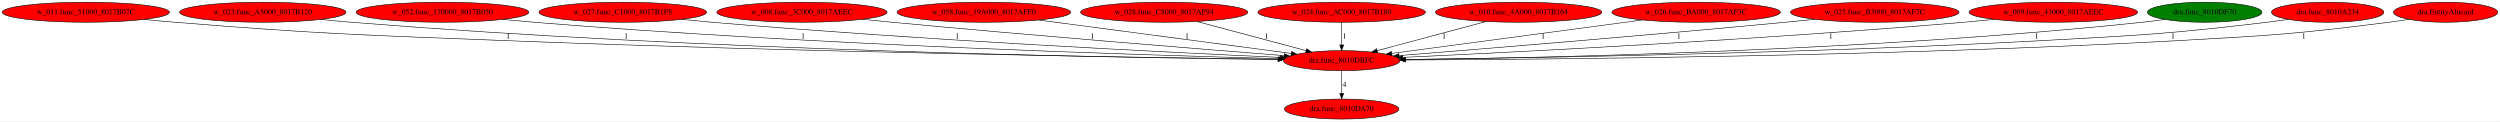
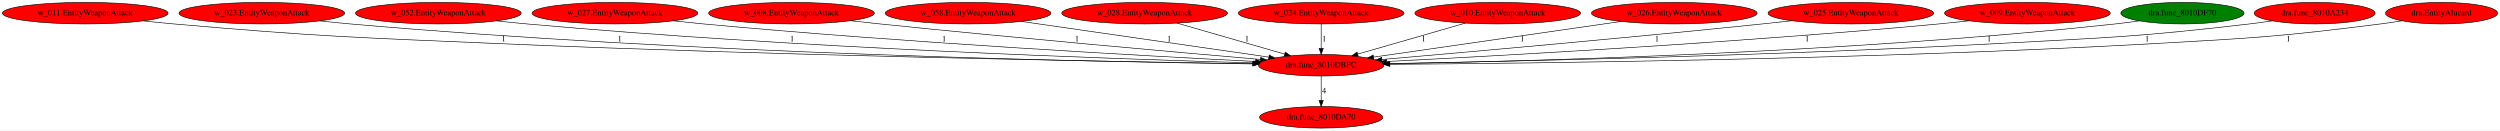
- <svg xmlns="http://www.w3.org/2000/svg" xmlns:xlink="http://www.w3.org/1999/xlink" width="4493pt" height="218pt" viewBox="0.00 0.00 4492.73 218.00">
+ <svg xmlns="http://www.w3.org/2000/svg" xmlns:xlink="http://www.w3.org/1999/xlink" width="4177pt" height="218pt" viewBox="0.00 0.00 4177.03 218.00">
  <g id="graph0" class="graph" transform="scale(1 1) rotate(0) translate(4 214)">
-     <polygon fill="white" stroke="transparent" points="-4,4 -4,-214 4488.73,-214 4488.73,4 -4,4" />
+     <polygon fill="white" stroke="transparent" points="-4,4 -4,-214 4173.03,-214 4173.03,4 -4,4" />
    <g id="node1" class="node">
-       <ellipse fill="red" stroke="black" cx="2407.14" cy="-105" rx="104.78" ry="18" />
-       <text text-anchor="middle" x="2407.14" y="-101.3" font-family="Times,serif" font-size="14.00">dra.func_8010DBFC</text>
+       <ellipse fill="red" stroke="black" cx="2203.44" cy="-105" rx="104.78" ry="18" />
+       <text text-anchor="middle" x="2203.44" y="-101.3" font-family="Times,serif" font-size="14.00">dra.func_8010DBFC</text>
    </g>
    <g id="node2" class="node">
      <g id="a_node2">
        <a xlink:href="dra.func_8010DA70.svg" xlink:title="dra.func_8010DA70">
-           <ellipse fill="red" stroke="black" cx="2407.14" cy="-18" rx="102.88" ry="18" />
-           <text text-anchor="middle" x="2407.14" y="-14.3" font-family="Times,serif" font-size="14.00">dra.func_8010DA70</text>
+           <ellipse fill="red" stroke="black" cx="2203.44" cy="-18" rx="102.88" ry="18" />
+           <text text-anchor="middle" x="2203.44" y="-14.3" font-family="Times,serif" font-size="14.00">dra.func_8010DA70</text>
        </a>
      </g>
    </g>
    <g id="edge1" class="edge">
-       <path fill="none" stroke="black" d="M2407.14,-86.8C2407.14,-75.16 2407.14,-59.55 2407.14,-46.24" />
-       <polygon fill="black" stroke="black" points="2410.64,-46.18 2407.14,-36.18 2403.64,-46.18 2410.64,-46.18" />
-       <text text-anchor="middle" x="2412.14" y="-57.8" font-family="Times,serif" font-size="14.00">4</text>
+       <path fill="none" stroke="black" d="M2203.44,-86.8C2203.44,-75.16 2203.44,-59.55 2203.44,-46.24" />
+       <polygon fill="black" stroke="black" points="2206.94,-46.18 2203.44,-36.18 2199.94,-46.18 2206.94,-46.18" />
+       <text text-anchor="middle" x="2208.44" y="-57.8" font-family="Times,serif" font-size="14.00">4</text>
    </g>
    <g id="node3" class="node">
      <g id="a_node3">
-         <a xlink:href="w_011.func_51000_8017B07C.svg" xlink:title="w_011.func_51000_8017B07C">
-           <ellipse fill="red" stroke="black" cx="150.14" cy="-192" rx="150.27" ry="18" />
-           <text text-anchor="middle" x="150.14" y="-188.3" font-family="Times,serif" font-size="14.00">w_011.func_51000_8017B07C</text>
+         <a xlink:href="w_011.EntityWeaponAttack.svg" xlink:title="w_011.EntityWeaponAttack">
+           <ellipse fill="red" stroke="black" cx="138.44" cy="-192" rx="138.38" ry="18" />
+           <text text-anchor="middle" x="138.44" y="-188.3" font-family="Times,serif" font-size="14.00">w_011.EntityWeaponAttack</text>
        </a>
      </g>
    </g>
    <g id="edge2" class="edge">
-       <path fill="none" stroke="black" d="M255.07,-179.09C273.41,-177.22 292.32,-175.44 310.14,-174 573.68,-152.69 639.93,-151.41 904.14,-141 1422.48,-120.57 2041.87,-110.77 2293.01,-107.4" />
-       <polygon fill="black" stroke="black" points="2293.28,-110.9 2303.24,-107.27 2293.19,-103.9 2293.28,-110.9" />
-       <text text-anchor="middle" x="909.14" y="-144.8" font-family="Times,serif" font-size="14.00">1</text>
+       <path fill="none" stroke="black" d="M235.49,-179.09C252.45,-177.23 269.95,-175.44 286.44,-174 528.62,-152.79 589.55,-151.44 832.44,-141 1298.3,-120.98 1853.73,-111.11 2089.06,-107.57" />
+       <polygon fill="black" stroke="black" points="2089.39,-111.07 2099.34,-107.42 2089.29,-104.07 2089.39,-111.07" />
+       <text text-anchor="middle" x="837.44" y="-144.8" font-family="Times,serif" font-size="14.00">1</text>
    </g>
    <g id="node4" class="node">
      <g id="a_node4">
-         <a xlink:href="w_023.func_A5000_8017B120.svg" xlink:title="w_023.func_A5000_8017B120">
-           <ellipse fill="red" stroke="black" cx="468.14" cy="-192" rx="149.47" ry="18" />
-           <text text-anchor="middle" x="468.14" y="-188.3" font-family="Times,serif" font-size="14.00">w_023.func_A5000_8017B120</text>
+         <a xlink:href="w_023.EntityWeaponAttack.svg" xlink:title="w_023.EntityWeaponAttack">
+           <ellipse fill="red" stroke="black" cx="433.44" cy="-192" rx="138.38" ry="18" />
+           <text text-anchor="middle" x="433.44" y="-188.3" font-family="Times,serif" font-size="14.00">w_023.EntityWeaponAttack</text>
        </a>
      </g>
    </g>
    <g id="edge3" class="edge">
-       <path fill="none" stroke="black" d="M572.41,-179.09C590.64,-177.22 609.43,-175.44 627.14,-174 1254.35,-123.02 2009.09,-110.12 2292.34,-106.97" />
-       <polygon fill="black" stroke="black" points="2292.66,-110.47 2302.62,-106.86 2292.58,-103.47 2292.66,-110.47" />
-       <text text-anchor="middle" x="1121.14" y="-144.8" font-family="Times,serif" font-size="14.00">1</text>
+       <path fill="none" stroke="black" d="M530.49,-179.11C547.45,-177.24 564.95,-175.45 581.44,-174 1145.87,-124.21 1824.1,-110.69 2089.3,-107.17" />
+       <polygon fill="black" stroke="black" points="2089.38,-110.67 2099.33,-107.04 2089.28,-103.67 2089.38,-110.67" />
+       <text text-anchor="middle" x="1031.44" y="-144.8" font-family="Times,serif" font-size="14.00">1</text>
    </g>
    <g id="node5" class="node">
      <g id="a_node5">
-         <a xlink:href="w_052.func_170000_8017B050.svg" xlink:title="w_052.func_170000_8017B050">
-           <ellipse fill="red" stroke="black" cx="791.14" cy="-192" rx="155.17" ry="18" />
-           <text text-anchor="middle" x="791.14" y="-188.3" font-family="Times,serif" font-size="14.00">w_052.func_170000_8017B050</text>
+         <a xlink:href="w_052.EntityWeaponAttack.svg" xlink:title="w_052.EntityWeaponAttack">
+           <ellipse fill="red" stroke="black" cx="728.44" cy="-192" rx="138.38" ry="18" />
+           <text text-anchor="middle" x="728.44" y="-188.3" font-family="Times,serif" font-size="14.00">w_052.EntityWeaponAttack</text>
        </a>
      </g>
    </g>
    <g id="edge4" class="edge">
-       <path fill="none" stroke="black" d="M899.58,-179.08C918.1,-177.24 937.16,-175.47 955.14,-174 1452.92,-133.39 2048.84,-114.93 2293.66,-108.64" />
-       <polygon fill="black" stroke="black" points="2294.08,-112.13 2303.99,-108.38 2293.9,-105.14 2294.08,-112.13" />
-       <text text-anchor="middle" x="1439.14" y="-144.8" font-family="Times,serif" font-size="14.00">1</text>
+       <path fill="none" stroke="black" d="M825.49,-179.16C842.46,-177.29 859.95,-175.48 876.44,-174 1325.26,-133.64 1861.8,-115.28 2090.84,-108.85" />
+       <polygon fill="black" stroke="black" points="2090.96,-112.34 2100.85,-108.57 2090.76,-105.35 2090.96,-112.34" />
+       <text text-anchor="middle" x="1319.44" y="-144.8" font-family="Times,serif" font-size="14.00">1</text>
    </g>
    <g id="node6" class="node">
      <g id="a_node6">
-         <a xlink:href="w_027.func_C1000_8017B1F8.svg" xlink:title="w_027.func_C1000_8017B1F8">
-           <ellipse fill="red" stroke="black" cx="1115.14" cy="-192" rx="150.57" ry="18" />
-           <text text-anchor="middle" x="1115.14" y="-188.3" font-family="Times,serif" font-size="14.00">w_027.func_C1000_8017B1F8</text>
+         <a xlink:href="w_027.EntityWeaponAttack.svg" xlink:title="w_027.EntityWeaponAttack">
+           <ellipse fill="red" stroke="black" cx="1023.44" cy="-192" rx="138.38" ry="18" />
+           <text text-anchor="middle" x="1023.44" y="-188.3" font-family="Times,serif" font-size="14.00">w_027.EntityWeaponAttack</text>
        </a>
      </g>
    </g>
    <g id="edge5" class="edge">
-       <path fill="none" stroke="black" d="M1220.94,-179.14C1239.01,-177.29 1257.6,-175.5 1275.14,-174 1649.38,-142.02 2094.51,-119.94 2297.02,-110.77" />
-       <polygon fill="black" stroke="black" points="2297.24,-114.26 2307.07,-110.31 2296.92,-107.27 2297.24,-114.26" />
-       <text text-anchor="middle" x="1716.14" y="-144.8" font-family="Times,serif" font-size="14.00">1</text>
+       <path fill="none" stroke="black" d="M1120.9,-179.2C1137.74,-177.33 1155.09,-175.52 1171.44,-174 1506.96,-142.79 1905.17,-120.79 2093.83,-111.28" />
+       <polygon fill="black" stroke="black" points="2094.22,-114.76 2104.03,-110.76 2093.87,-107.77 2094.22,-114.76" />
+       <text text-anchor="middle" x="1573.44" y="-144.8" font-family="Times,serif" font-size="14.00">1</text>
    </g>
    <g id="node7" class="node">
      <g id="a_node7">
-         <a xlink:href="w_008.func_3C000_8017AEEC.svg" xlink:title="w_008.func_3C000_8017AEEC">
-           <ellipse fill="red" stroke="black" cx="1437.14" cy="-192" rx="152.97" ry="18" />
-           <text text-anchor="middle" x="1437.14" y="-188.3" font-family="Times,serif" font-size="14.00">w_008.func_3C000_8017AEEC</text>
+         <a xlink:href="w_008.EntityWeaponAttack.svg" xlink:title="w_008.EntityWeaponAttack">
+           <ellipse fill="red" stroke="black" cx="1318.44" cy="-192" rx="138.38" ry="18" />
+           <text text-anchor="middle" x="1318.44" y="-188.3" font-family="Times,serif" font-size="14.00">w_008.EntityWeaponAttack</text>
        </a>
      </g>
    </g>
    <g id="edge6" class="edge">
-       <path fill="none" stroke="black" d="M1545.6,-179.31C1563.48,-177.47 1581.82,-175.64 1599.14,-174 1851.9,-150.1 2149.56,-126.13 2303.39,-114.04" />
-       <polygon fill="black" stroke="black" points="2304.07,-117.5 2313.77,-113.23 2303.52,-110.52 2304.07,-117.5" />
-       <text text-anchor="middle" x="1959.14" y="-144.8" font-family="Times,serif" font-size="14.00">1</text>
+       <path fill="none" stroke="black" d="M1417.12,-179.35C1433.58,-177.5 1450.49,-175.65 1466.44,-174 1693.29,-150.51 1959.85,-126.9 2102.01,-114.64" />
+       <polygon fill="black" stroke="black" points="2102.37,-118.12 2112.03,-113.77 2101.77,-111.14 2102.37,-118.12" />
+       <text text-anchor="middle" x="1795.44" y="-144.8" font-family="Times,serif" font-size="14.00">1</text>
    </g>
    <g id="node8" class="node">
      <g id="a_node8">
-         <a xlink:href="w_058.func_19A000_8017AFF0.svg" xlink:title="w_058.func_19A000_8017AFF0">
-           <ellipse fill="red" stroke="black" cx="1764.14" cy="-192" rx="155.97" ry="18" />
-           <text text-anchor="middle" x="1764.14" y="-188.3" font-family="Times,serif" font-size="14.00">w_058.func_19A000_8017AFF0</text>
+         <a xlink:href="w_058.EntityWeaponAttack.svg" xlink:title="w_058.EntityWeaponAttack">
+           <ellipse fill="red" stroke="black" cx="1613.44" cy="-192" rx="138.38" ry="18" />
+           <text text-anchor="middle" x="1613.44" y="-188.3" font-family="Times,serif" font-size="14.00">w_058.EntityWeaponAttack</text>
        </a>
      </g>
    </g>
    <g id="edge7" class="edge">
-       <path fill="none" stroke="black" d="M1862.49,-178C1986.07,-161.66 2196.44,-133.85 2316.34,-118" />
-       <polygon fill="black" stroke="black" points="2317.14,-121.43 2326.59,-116.65 2316.22,-114.49 2317.14,-121.43" />
-       <text text-anchor="middle" x="2129.14" y="-144.8" font-family="Times,serif" font-size="14.00">1</text>
+       <path fill="none" stroke="black" d="M1702.41,-178.18C1814.16,-162.08 2004.72,-134.63 2115.83,-118.62" />
+       <polygon fill="black" stroke="black" points="2116.6,-122.05 2126,-117.16 2115.6,-115.12 2116.6,-122.05" />
+       <text text-anchor="middle" x="1949.44" y="-144.8" font-family="Times,serif" font-size="14.00">1</text>
    </g>
    <g id="node9" class="node">
      <g id="a_node9">
-         <a xlink:href="w_028.func_C8000_8017AF94.svg" xlink:title="w_028.func_C8000_8017AF94">
-           <ellipse fill="red" stroke="black" cx="2088.14" cy="-192" rx="150.27" ry="18" />
-           <text text-anchor="middle" x="2088.14" y="-188.3" font-family="Times,serif" font-size="14.00">w_028.func_C8000_8017AF94</text>
+         <a xlink:href="w_028.EntityWeaponAttack.svg" xlink:title="w_028.EntityWeaponAttack">
+           <ellipse fill="red" stroke="black" cx="1908.44" cy="-192" rx="138.38" ry="18" />
+           <text text-anchor="middle" x="1908.44" y="-188.3" font-family="Times,serif" font-size="14.00">w_028.EntityWeaponAttack</text>
        </a>
      </g>
    </g>
    <g id="edge8" class="edge">
-       <path fill="none" stroke="black" d="M2146.65,-175.41C2202.33,-160.57 2285.92,-138.3 2343.3,-123.01" />
-       <polygon fill="black" stroke="black" points="2344.22,-126.39 2352.99,-120.43 2342.42,-119.62 2344.22,-126.39" />
-       <text text-anchor="middle" x="2272.14" y="-144.8" font-family="Times,serif" font-size="14.00">1</text>
+       <path fill="none" stroke="black" d="M1962.55,-175.41C2013.44,-160.75 2089.53,-138.82 2142.53,-123.55" />
+       <polygon fill="black" stroke="black" points="2143.5,-126.91 2152.14,-120.78 2141.56,-120.19 2143.5,-126.91" />
+       <text text-anchor="middle" x="2079.44" y="-144.8" font-family="Times,serif" font-size="14.00">1</text>
    </g>
    <g id="node10" class="node">
      <g id="a_node10">
-         <a xlink:href="w_024.func_AC000_8017B180.svg" xlink:title="w_024.func_AC000_8017B180">
-           <ellipse fill="red" stroke="black" cx="2407.14" cy="-192" rx="150.57" ry="18" />
-           <text text-anchor="middle" x="2407.14" y="-188.3" font-family="Times,serif" font-size="14.00">w_024.func_AC000_8017B180</text>
+         <a xlink:href="w_024.EntityWeaponAttack.svg" xlink:title="w_024.EntityWeaponAttack">
+           <ellipse fill="red" stroke="black" cx="2203.44" cy="-192" rx="138.38" ry="18" />
+           <text text-anchor="middle" x="2203.44" y="-188.3" font-family="Times,serif" font-size="14.00">w_024.EntityWeaponAttack</text>
        </a>
      </g>
    </g>
    <g id="edge9" class="edge">
-       <path fill="none" stroke="black" d="M2407.14,-173.8C2407.14,-162.16 2407.14,-146.55 2407.14,-133.24" />
-       <polygon fill="black" stroke="black" points="2410.64,-133.18 2407.14,-123.18 2403.64,-133.18 2410.64,-133.18" />
-       <text text-anchor="middle" x="2412.14" y="-144.8" font-family="Times,serif" font-size="14.00">1</text>
+       <path fill="none" stroke="black" d="M2203.44,-173.8C2203.44,-162.16 2203.44,-146.55 2203.44,-133.24" />
+       <polygon fill="black" stroke="black" points="2206.94,-133.18 2203.44,-123.18 2199.94,-133.18 2206.94,-133.18" />
+       <text text-anchor="middle" x="2208.44" y="-144.8" font-family="Times,serif" font-size="14.00">1</text>
    </g>
    <g id="node11" class="node">
      <g id="a_node11">
-         <a xlink:href="w_010.func_4A000_8017B164.svg" xlink:title="w_010.func_4A000_8017B164">
-           <ellipse fill="red" stroke="black" cx="2725.14" cy="-192" rx="149.47" ry="18" />
-           <text text-anchor="middle" x="2725.14" y="-188.3" font-family="Times,serif" font-size="14.00">w_010.func_4A000_8017B164</text>
+         <a xlink:href="w_010.EntityWeaponAttack.svg" xlink:title="w_010.EntityWeaponAttack">
+           <ellipse fill="red" stroke="black" cx="2498.44" cy="-192" rx="138.38" ry="18" />
+           <text text-anchor="middle" x="2498.44" y="-188.3" font-family="Times,serif" font-size="14.00">w_010.EntityWeaponAttack</text>
        </a>
      </g>
    </g>
    <g id="edge10" class="edge">
-       <path fill="none" stroke="black" d="M2666.81,-175.41C2611.41,-160.6 2528.32,-138.39 2471.13,-123.1" />
-       <polygon fill="black" stroke="black" points="2471.68,-119.63 2461.12,-120.43 2469.87,-126.39 2471.68,-119.63" />
-       <text text-anchor="middle" x="2591.14" y="-144.8" font-family="Times,serif" font-size="14.00">1</text>
+       <path fill="none" stroke="black" d="M2444.33,-175.41C2393.44,-160.75 2317.35,-138.82 2264.35,-123.55" />
+       <polygon fill="black" stroke="black" points="2265.31,-120.19 2254.73,-120.78 2263.37,-126.91 2265.31,-120.19" />
+       <text text-anchor="middle" x="2374.44" y="-144.8" font-family="Times,serif" font-size="14.00">1</text>
    </g>
    <g id="node12" class="node">
      <g id="a_node12">
-         <a xlink:href="w_026.func_BA000_8017AF3C.svg" xlink:title="w_026.func_BA000_8017AF3C">
-           <ellipse fill="red" stroke="black" cx="3044.14" cy="-192" rx="151.37" ry="18" />
-           <text text-anchor="middle" x="3044.14" y="-188.3" font-family="Times,serif" font-size="14.00">w_026.func_BA000_8017AF3C</text>
+         <a xlink:href="w_026.EntityWeaponAttack.svg" xlink:title="w_026.EntityWeaponAttack">
+           <ellipse fill="red" stroke="black" cx="2793.44" cy="-192" rx="138.38" ry="18" />
+           <text text-anchor="middle" x="2793.44" y="-188.3" font-family="Times,serif" font-size="14.00">w_026.EntityWeaponAttack</text>
        </a>
      </g>
    </g>
    <g id="edge11" class="edge">
-       <path fill="none" stroke="black" d="M2947.39,-178.09C2825.14,-161.78 2616.34,-133.92 2497.3,-118.03" />
-       <polygon fill="black" stroke="black" points="2497.5,-114.53 2487.12,-116.67 2496.57,-121.46 2497.5,-114.53" />
-       <text text-anchor="middle" x="2769.14" y="-144.8" font-family="Times,serif" font-size="14.00">1</text>
+       <path fill="none" stroke="black" d="M2704.47,-178.18C2592.71,-162.08 2402.16,-134.63 2291.04,-118.62" />
+       <polygon fill="black" stroke="black" points="2291.27,-115.12 2280.88,-117.16 2290.27,-122.05 2291.27,-115.12" />
+       <text text-anchor="middle" x="2539.44" y="-144.8" font-family="Times,serif" font-size="14.00">1</text>
    </g>
    <g id="node13" class="node">
      <g id="a_node13">
-         <a xlink:href="w_025.func_B3000_8017AF7C.svg" xlink:title="w_025.func_B3000_8017AF7C">
-           <ellipse fill="red" stroke="black" cx="3365.14" cy="-192" rx="151.37" ry="18" />
-           <text text-anchor="middle" x="3365.14" y="-188.3" font-family="Times,serif" font-size="14.00">w_025.func_B3000_8017AF7C</text>
+         <a xlink:href="w_025.EntityWeaponAttack.svg" xlink:title="w_025.EntityWeaponAttack">
+           <ellipse fill="red" stroke="black" cx="3088.44" cy="-192" rx="138.38" ry="18" />
+           <text text-anchor="middle" x="3088.44" y="-188.3" font-family="Times,serif" font-size="14.00">w_025.EntityWeaponAttack</text>
        </a>
      </g>
    </g>
    <g id="edge12" class="edge">
-       <path fill="none" stroke="black" d="M3257.35,-179.32C3239.58,-177.48 3221.34,-175.64 3204.14,-174 2955.31,-150.25 2662.4,-126.28 2510.39,-114.14" />
-       <polygon fill="black" stroke="black" points="2510.39,-110.63 2500.14,-113.33 2509.83,-117.61 2510.39,-110.63" />
-       <text text-anchor="middle" x="3013.14" y="-144.8" font-family="Times,serif" font-size="14.00">1</text>
+       <path fill="none" stroke="black" d="M2989.75,-179.35C2973.29,-177.5 2956.39,-175.65 2940.44,-174 2713.58,-150.51 2447.02,-126.9 2304.86,-114.64" />
+       <polygon fill="black" stroke="black" points="2305.11,-111.14 2294.84,-113.77 2304.51,-118.12 2305.11,-111.14" />
+       <text text-anchor="middle" x="2764.44" y="-144.8" font-family="Times,serif" font-size="14.00">1</text>
    </g>
    <g id="node14" class="node">
      <g id="a_node14">
-         <a xlink:href="w_009.func_43000_8017AEEC.svg" xlink:title="w_009.func_43000_8017AEEC">
-           <ellipse fill="red" stroke="black" cx="3686.14" cy="-192" rx="151.37" ry="18" />
-           <text text-anchor="middle" x="3686.14" y="-188.3" font-family="Times,serif" font-size="14.00">w_009.func_43000_8017AEEC</text>
+         <a xlink:href="w_009.EntityWeaponAttack.svg" xlink:title="w_009.EntityWeaponAttack">
+           <ellipse fill="red" stroke="black" cx="3383.44" cy="-192" rx="138.38" ry="18" />
+           <text text-anchor="middle" x="3383.44" y="-188.3" font-family="Times,serif" font-size="14.00">w_009.EntityWeaponAttack</text>
        </a>
      </g>
    </g>
    <g id="edge13" class="edge">
-       <path fill="none" stroke="black" d="M3579.67,-179.16C3561.49,-177.31 3542.78,-175.51 3525.14,-174 3156.4,-142.45 2718.03,-120.23 2517.35,-110.9" />
-       <polygon fill="black" stroke="black" points="2517.25,-107.39 2507.1,-110.43 2516.92,-114.39 2517.25,-107.39" />
-       <text text-anchor="middle" x="3286.14" y="-144.8" font-family="Times,serif" font-size="14.00">1</text>
+       <path fill="none" stroke="black" d="M3285.98,-179.2C3269.14,-177.34 3251.79,-175.52 3235.44,-174 2899.91,-142.76 2501.71,-120.78 2313.04,-111.27" />
+       <polygon fill="black" stroke="black" points="2313,-107.76 2302.84,-110.76 2312.65,-114.76 2313,-107.76" />
+       <text text-anchor="middle" x="3015.44" y="-144.8" font-family="Times,serif" font-size="14.00">1</text>
    </g>
    <g id="node15" class="node">
      <g id="a_node15">
        <a xlink:href="dra.func_8010DF70.svg" xlink:title="dra.func_8010DF70">
-           <ellipse fill="green" stroke="black" cx="3958.14" cy="-192" rx="102.88" ry="18" />
-           <text text-anchor="middle" x="3958.14" y="-188.3" font-family="Times,serif" font-size="14.00">dra.func_8010DF70</text>
+           <ellipse fill="green" stroke="black" cx="3642.44" cy="-192" rx="102.88" ry="18" />
+           <text text-anchor="middle" x="3642.44" y="-188.3" font-family="Times,serif" font-size="14.00">dra.func_8010DF70</text>
        </a>
      </g>
    </g>
    <g id="edge14" class="edge">
-       <path fill="none" stroke="black" d="M3886.26,-179.1C3872.95,-177.18 3859.14,-175.37 3846.14,-174 3355.12,-122.14 2765.67,-109.83 2521.59,-106.91" />
-       <polygon fill="black" stroke="black" points="2521.33,-103.4 2511.29,-106.79 2521.24,-110.4 2521.33,-103.4" />
-       <text text-anchor="middle" x="3656.14" y="-144.8" font-family="Times,serif" font-size="14.00">1</text>
+       <path fill="none" stroke="black" d="M3570.26,-179.12C3557.04,-177.2 3543.34,-175.4 3530.44,-174 3083.27,-125.57 2547.49,-111.47 2317.47,-107.49" />
+       <polygon fill="black" stroke="black" points="2317.47,-103.99 2307.42,-107.32 2317.36,-110.99 2317.47,-103.99" />
+       <text text-anchor="middle" x="3319.44" y="-144.8" font-family="Times,serif" font-size="14.00">1</text>
    </g>
    <g id="node16" class="node">
      <g id="a_node16">
        <a xlink:href="dra.func_8010A234.svg" xlink:title="dra.func_8010A234">
-           <ellipse fill="red" stroke="black" cx="4179.14" cy="-192" rx="100.98" ry="18" />
-           <text text-anchor="middle" x="4179.14" y="-188.3" font-family="Times,serif" font-size="14.00">dra.func_8010A234</text>
+           <ellipse fill="red" stroke="black" cx="3863.44" cy="-192" rx="100.98" ry="18" />
+           <text text-anchor="middle" x="3863.44" y="-188.3" font-family="Times,serif" font-size="14.00">dra.func_8010A234</text>
        </a>
      </g>
    </g>
    <g id="edge15" class="edge">
-       <path fill="none" stroke="black" d="M4108.29,-179.18C4095.61,-177.28 4082.5,-175.47 4070.14,-174 3890.8,-152.74 3845.46,-150.85 3665.14,-141 3243.95,-118 2742.57,-109.78 2521.49,-107.14" />
-       <polygon fill="black" stroke="black" points="2521.22,-103.63 2511.18,-107.01 2521.14,-110.63 2521.22,-103.63" />
-       <text text-anchor="middle" x="3901.14" y="-144.8" font-family="Times,serif" font-size="14.00">1</text>
+       <path fill="none" stroke="black" d="M3792.6,-179.14C3779.92,-177.25 3766.8,-175.44 3754.44,-174 3565.81,-152.02 3518.06,-151.29 3328.44,-141 2958.83,-120.95 2520.24,-111.41 2317.12,-107.8" />
+       <polygon fill="black" stroke="black" points="2317.1,-104.3 2307.04,-107.62 2316.97,-111.3 2317.1,-104.3" />
+       <text text-anchor="middle" x="3583.44" y="-144.8" font-family="Times,serif" font-size="14.00">1</text>
    </g>
    <g id="node17" class="node">
      <g id="a_node17">
        <a xlink:href="dra.EntityAlucard.svg" xlink:title="dra.EntityAlucard">
-           <ellipse fill="red" stroke="black" cx="4391.14" cy="-192" rx="93.68" ry="18" />
-           <text text-anchor="middle" x="4391.14" y="-188.3" font-family="Times,serif" font-size="14.00">dra.EntityAlucard</text>
+           <ellipse fill="red" stroke="black" cx="4075.44" cy="-192" rx="93.68" ry="18" />
+           <text text-anchor="middle" x="4075.44" y="-188.3" font-family="Times,serif" font-size="14.00">dra.EntityAlucard</text>
        </a>
      </g>
    </g>
    <g id="edge16" class="edge">
-       <path fill="none" stroke="black" d="M4325.13,-179.22C4313.18,-177.31 4300.8,-175.48 4289.14,-174 4121.4,-152.75 4078.96,-150.31 3910.14,-141 3392.82,-112.48 2774.11,-107.15 2522.26,-106.19" />
-       <polygon fill="black" stroke="black" points="2522.01,-102.69 2512,-106.15 2521.99,-109.69 2522.01,-102.69" />
-       <text text-anchor="middle" x="4136.14" y="-144.8" font-family="Times,serif" font-size="14.00">1</text>
+       <path fill="none" stroke="black" d="M4009.43,-179.22C3997.48,-177.31 3985.1,-175.48 3973.44,-174 3804.81,-152.68 3762.14,-150.48 3592.44,-141 3119.94,-114.61 2555.91,-108.11 2318.12,-106.52" />
+       <polygon fill="black" stroke="black" points="2318.1,-103.02 2308.07,-106.45 2318.05,-110.02 2318.1,-103.02" />
+       <text text-anchor="middle" x="3819.44" y="-144.8" font-family="Times,serif" font-size="14.00">1</text>
    </g>
  </g>
</svg>
